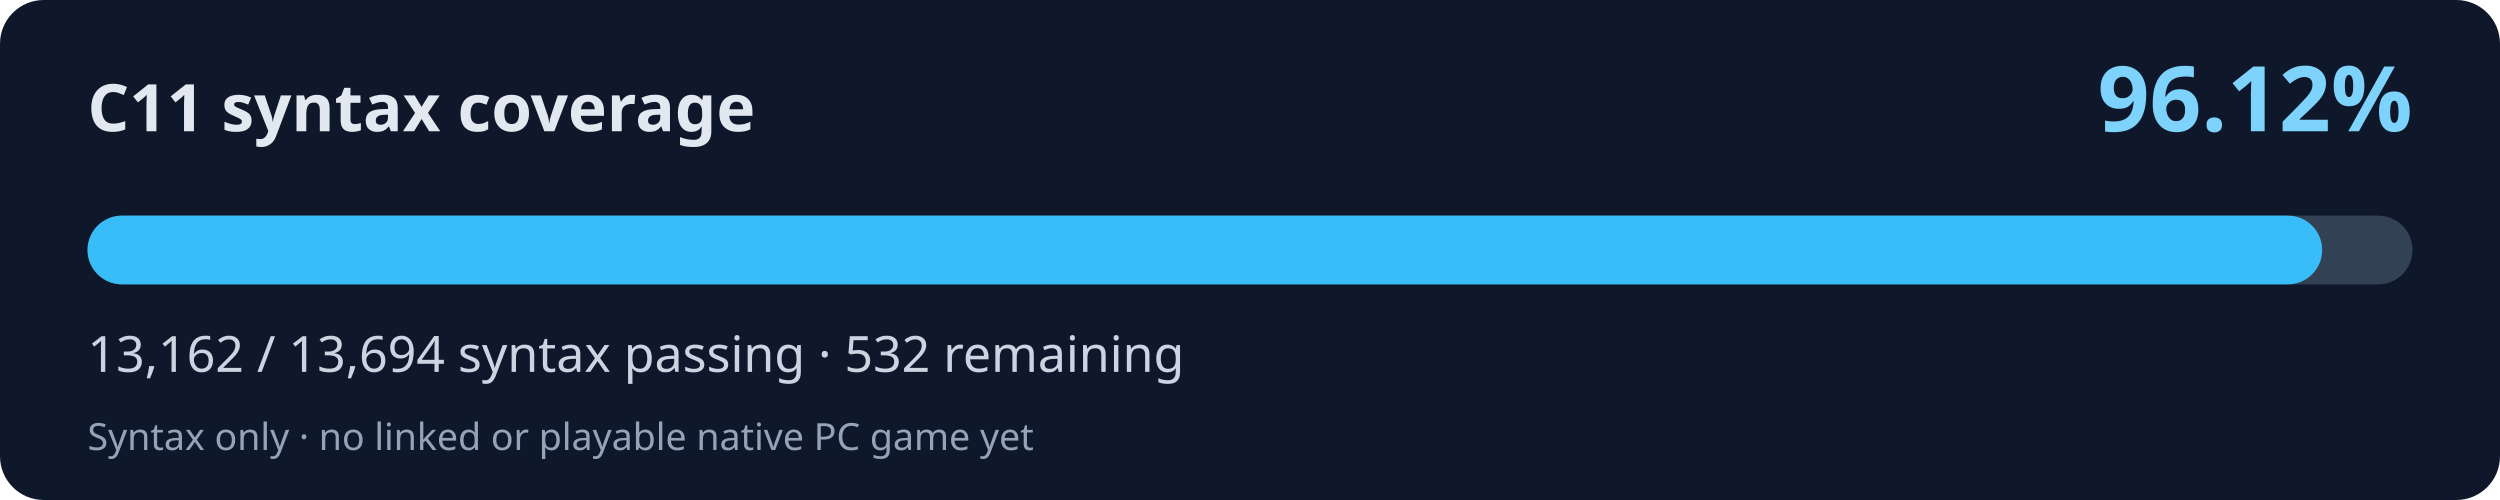
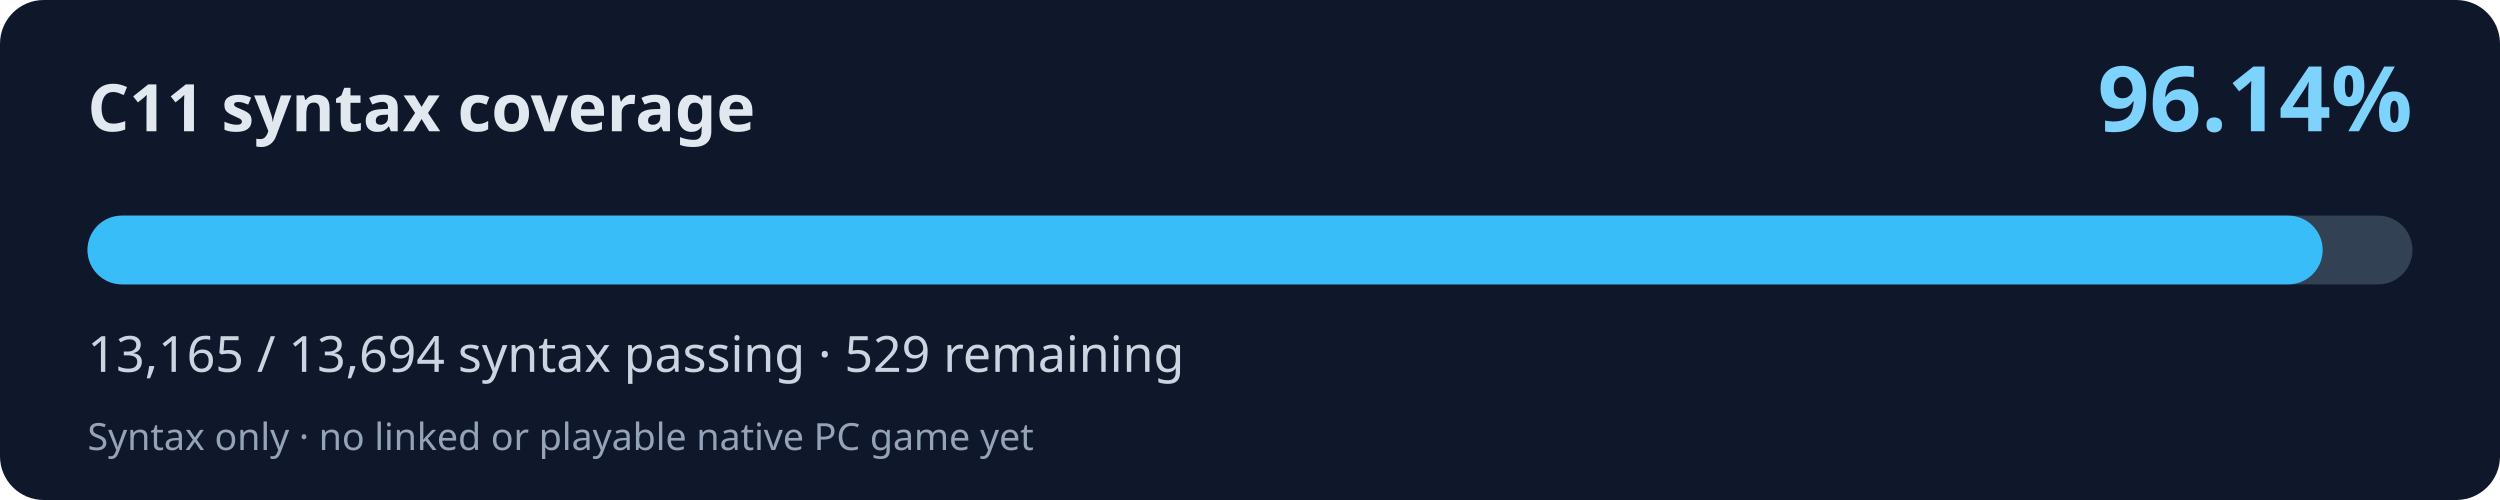
<svg xmlns="http://www.w3.org/2000/svg" width="800" height="160" viewBox="0 0 800 160" role="img" aria-labelledby="title desc">
  <rect width="800" height="160" rx="14" fill="#0f172a" />
  <text x="28" y="42" fill="#e2e8f0" font-family="system-ui,Segoe UI,sans-serif" font-weight="700" font-size="21">C11 syntax coverage</text>
-   <text x="772" y="42" fill="#7dd3fc" font-family="system-ui,Segoe UI,sans-serif" font-weight="700" font-size="29" text-anchor="end">96.12%</text>
+   <text x="772" y="42" fill="#7dd3fc" font-family="system-ui,Segoe UI,sans-serif" font-weight="700" font-size="29" text-anchor="end">96.14%</text>
  <rect x="28" y="69" width="744" height="22" rx="11" fill="#334155" />
-   <rect x="28" y="69" width="715.10" height="22" rx="11" fill="#38bdf8" />
-   <text x="28" y="119" fill="#cbd5e1" font-family="system-ui,Segoe UI,sans-serif" font-size="16">13,162 / 13,694 syntax passing · 532 remaining</text>
+   <rect x="28" y="69" width="715.26" height="22" rx="11" fill="#38bdf8" />
+   <text x="28" y="119" fill="#cbd5e1" font-family="system-ui,Segoe UI,sans-serif" font-size="16">13,165 / 13,694 syntax passing · 529 remaining</text>
  <text x="28" y="144" fill="#94a3b8" font-family="system-ui,Segoe UI,sans-serif" font-size="12">Syntax only · no linked or playable native PC game yet</text>
</svg>
